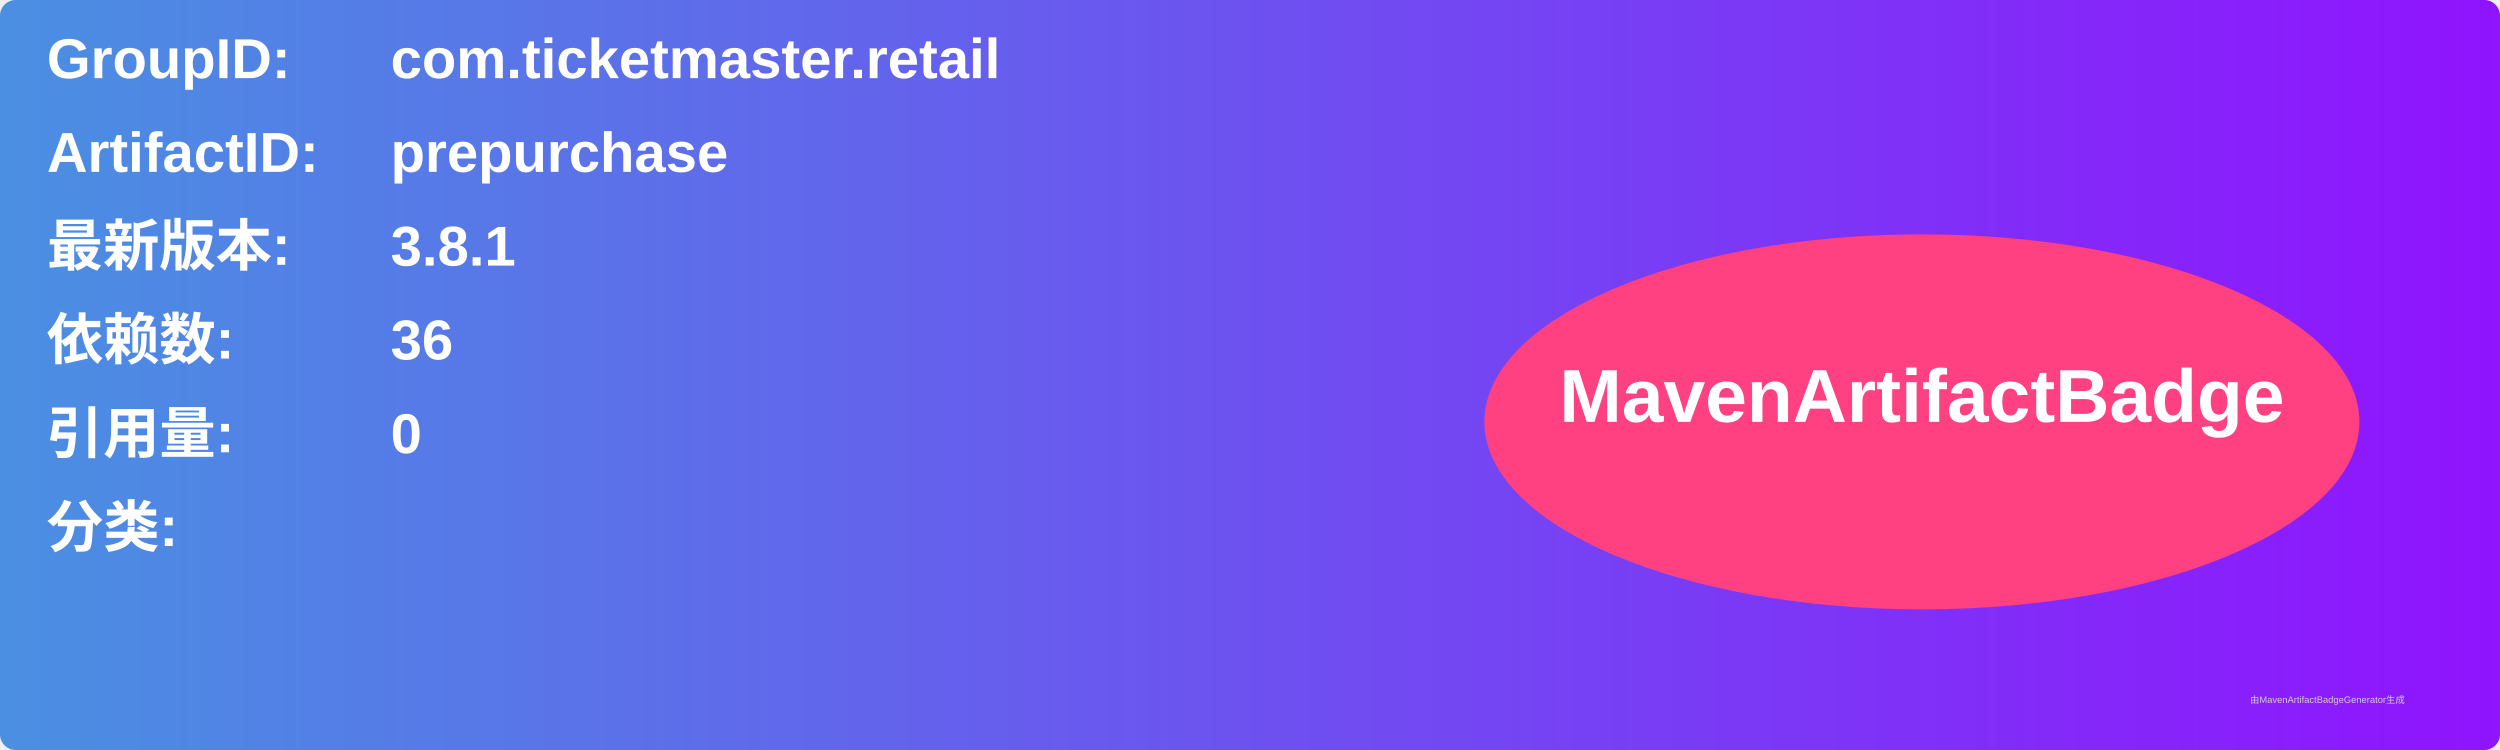
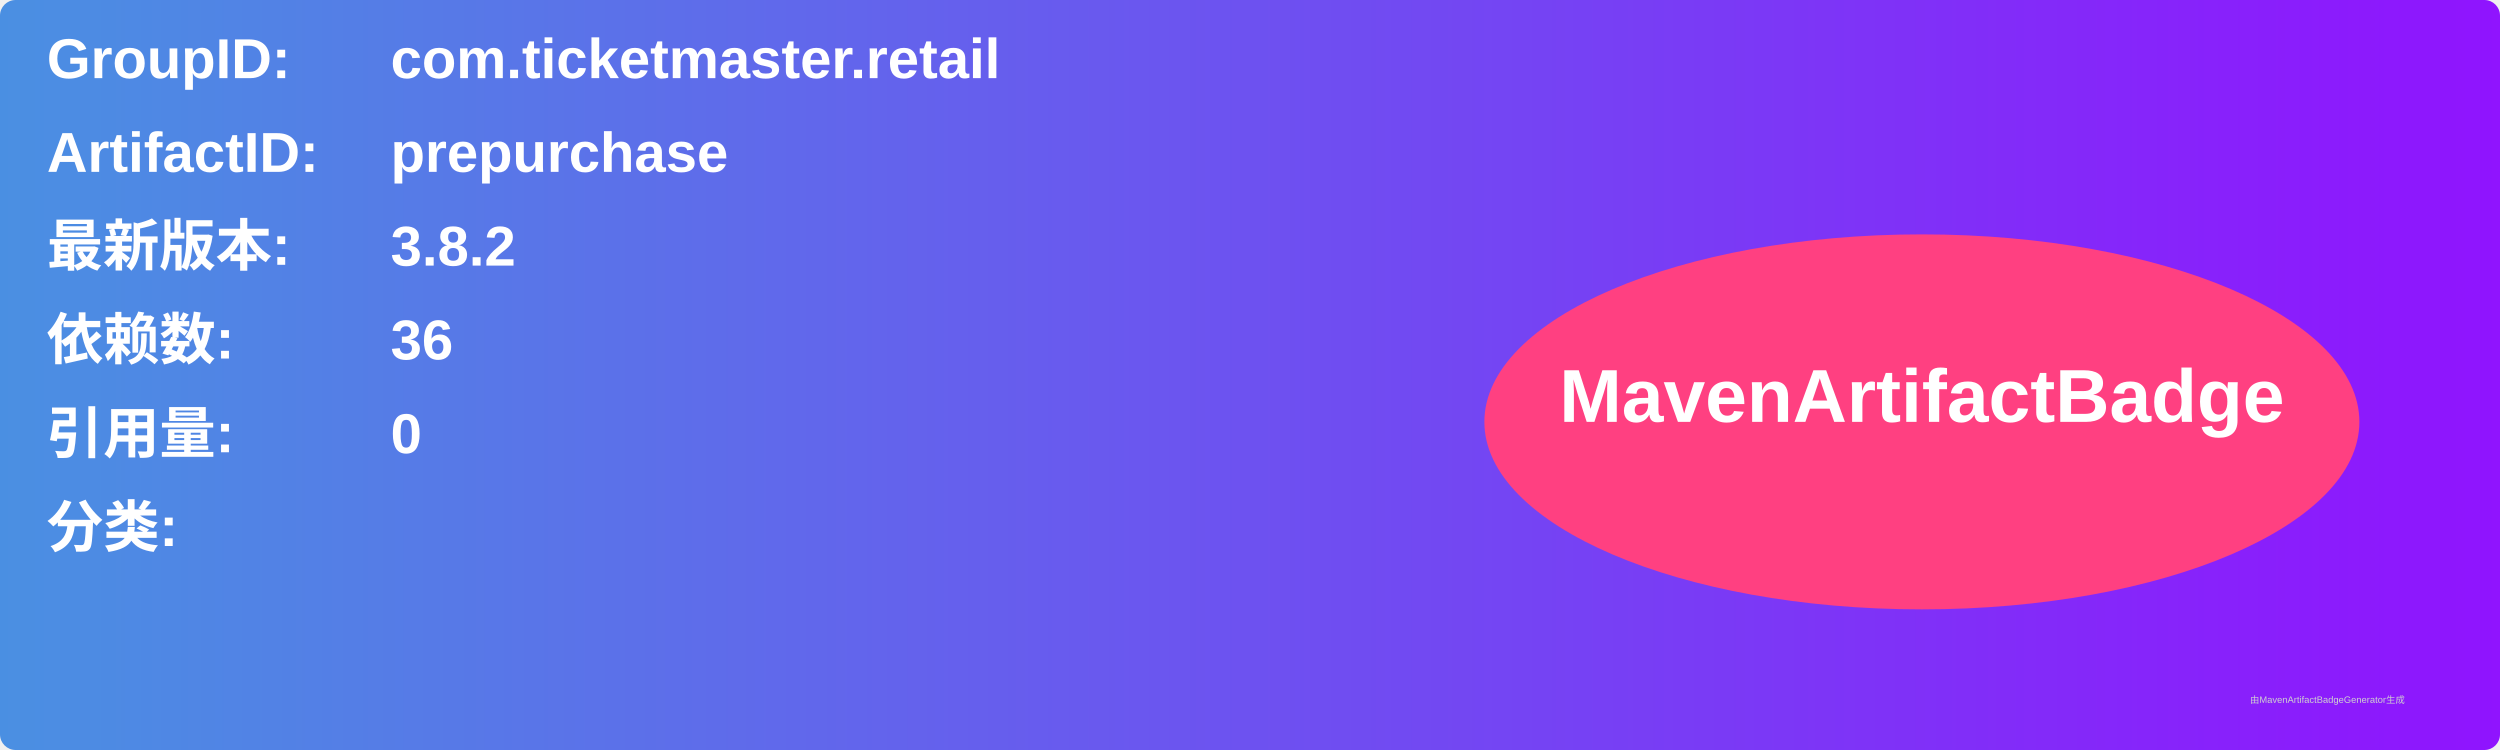
<svg xmlns="http://www.w3.org/2000/svg" width="800" height="240" viewBox="0 0 800 240">
  <linearGradient id="grad" x1="0%" y1="0%" x2="100%" y2="0%">
    <stop offset="0%" stop-color="#4a90e2" />
    <stop offset="100%" stop-color="#9013fe" />
  </linearGradient>
  <rect width="100%" height="100%" rx="5" ry="5" fill="url(#grad)" />
  <g transform="translate(15, 15)">
    <text x="0" y="10" font-family="Arial" font-size="18" fill="white" font-weight="bold" width="260">GroupID:</text>
    <text x="110" y="10" font-family="Arial" font-size="18" fill="white" font-weight="bold" width="460">com.ticketmaster.retail</text>
    <text x="0" y="40" font-family="Arial" font-size="18" fill="white" font-weight="bold" width="260">ArtifactID:</text>
    <text x="110" y="40" font-family="Arial" font-size="18" fill="white" font-weight="bold" width="460">prepurchase</text>
    <text x="0" y="70" font-family="Arial" font-size="18" fill="white" font-weight="bold">最新版本:</text>
    <text x="110" y="70" font-family="Arial" font-size="18" fill="white" font-weight="bold">
-       <tspan font-weight="bold">3.8.1</tspan>
+       <tspan font-weight="bold">3.8.2</tspan>
    </text>
    <text x="0" y="100" font-family="Arial" font-size="18" fill="white" font-weight="bold">依赖数: </text>
    <text x="110" y="100" font-family="Arial" font-size="18" fill="white">
      <tspan font-weight="bold">36</tspan>
    </text>
    <text x="0" y="130" font-family="Arial" font-size="18" fill="white" font-weight="bold">引用量: </text>
    <text x="110" y="130" font-family="Arial" font-size="18" fill="white">
      <tspan font-weight="bold">0</tspan>
    </text>
    <text x="0" y="160" font-family="Arial" font-size="18" fill="white" font-weight="bold">分类:</text>
    <text x="10" y="190" font-family="Arial" font-size="10" fill="white">
      <tspan font-weight="bold" />
    </text>
    <ellipse cx="600" cy="120" rx="140" ry="60" fill="#ff4081" />
    <text x="600" y="120" text-anchor="middle" font-family="Arial" font-size="24" fill="white" font-weight="bold">MavenArtifactBadge</text>
  </g>
  <text x="720" y="225" font-family="Arial" font-size="3" fill="#d0d0d0">由MavenArtifactBadgeGenerator生成</text>
</svg>
